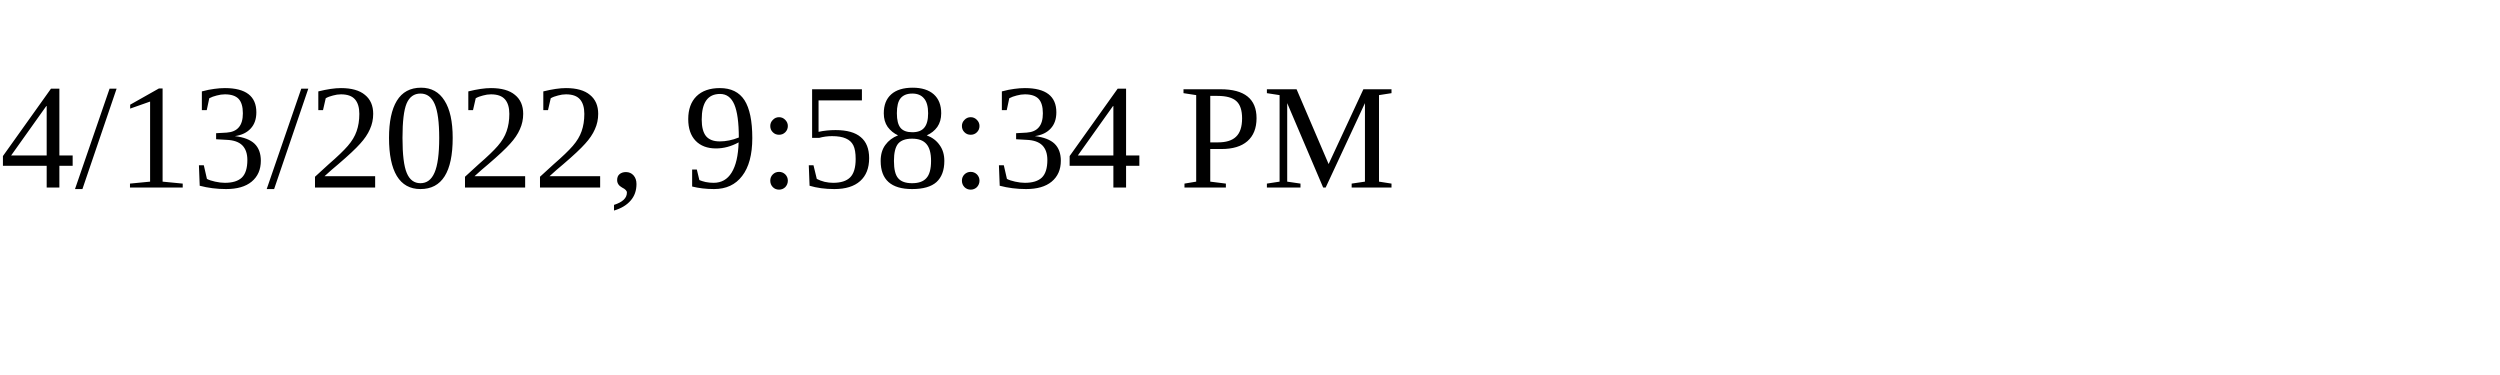
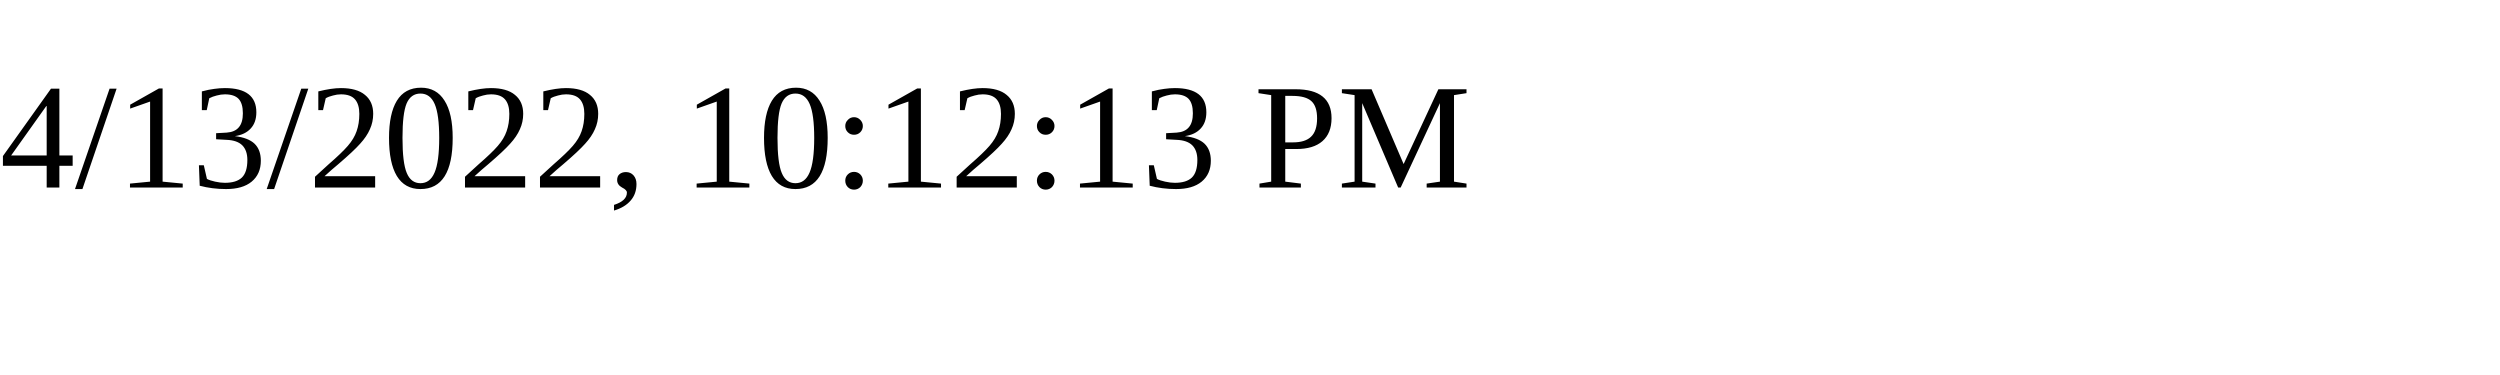
<svg xmlns="http://www.w3.org/2000/svg" height="30" width="200">
-   <text x="0" y="15">4/13/2022, 9:58:34 PM</text>
+   <text x="0" y="15">4/13/2022, 10:12:13 PM</text>
</svg>
